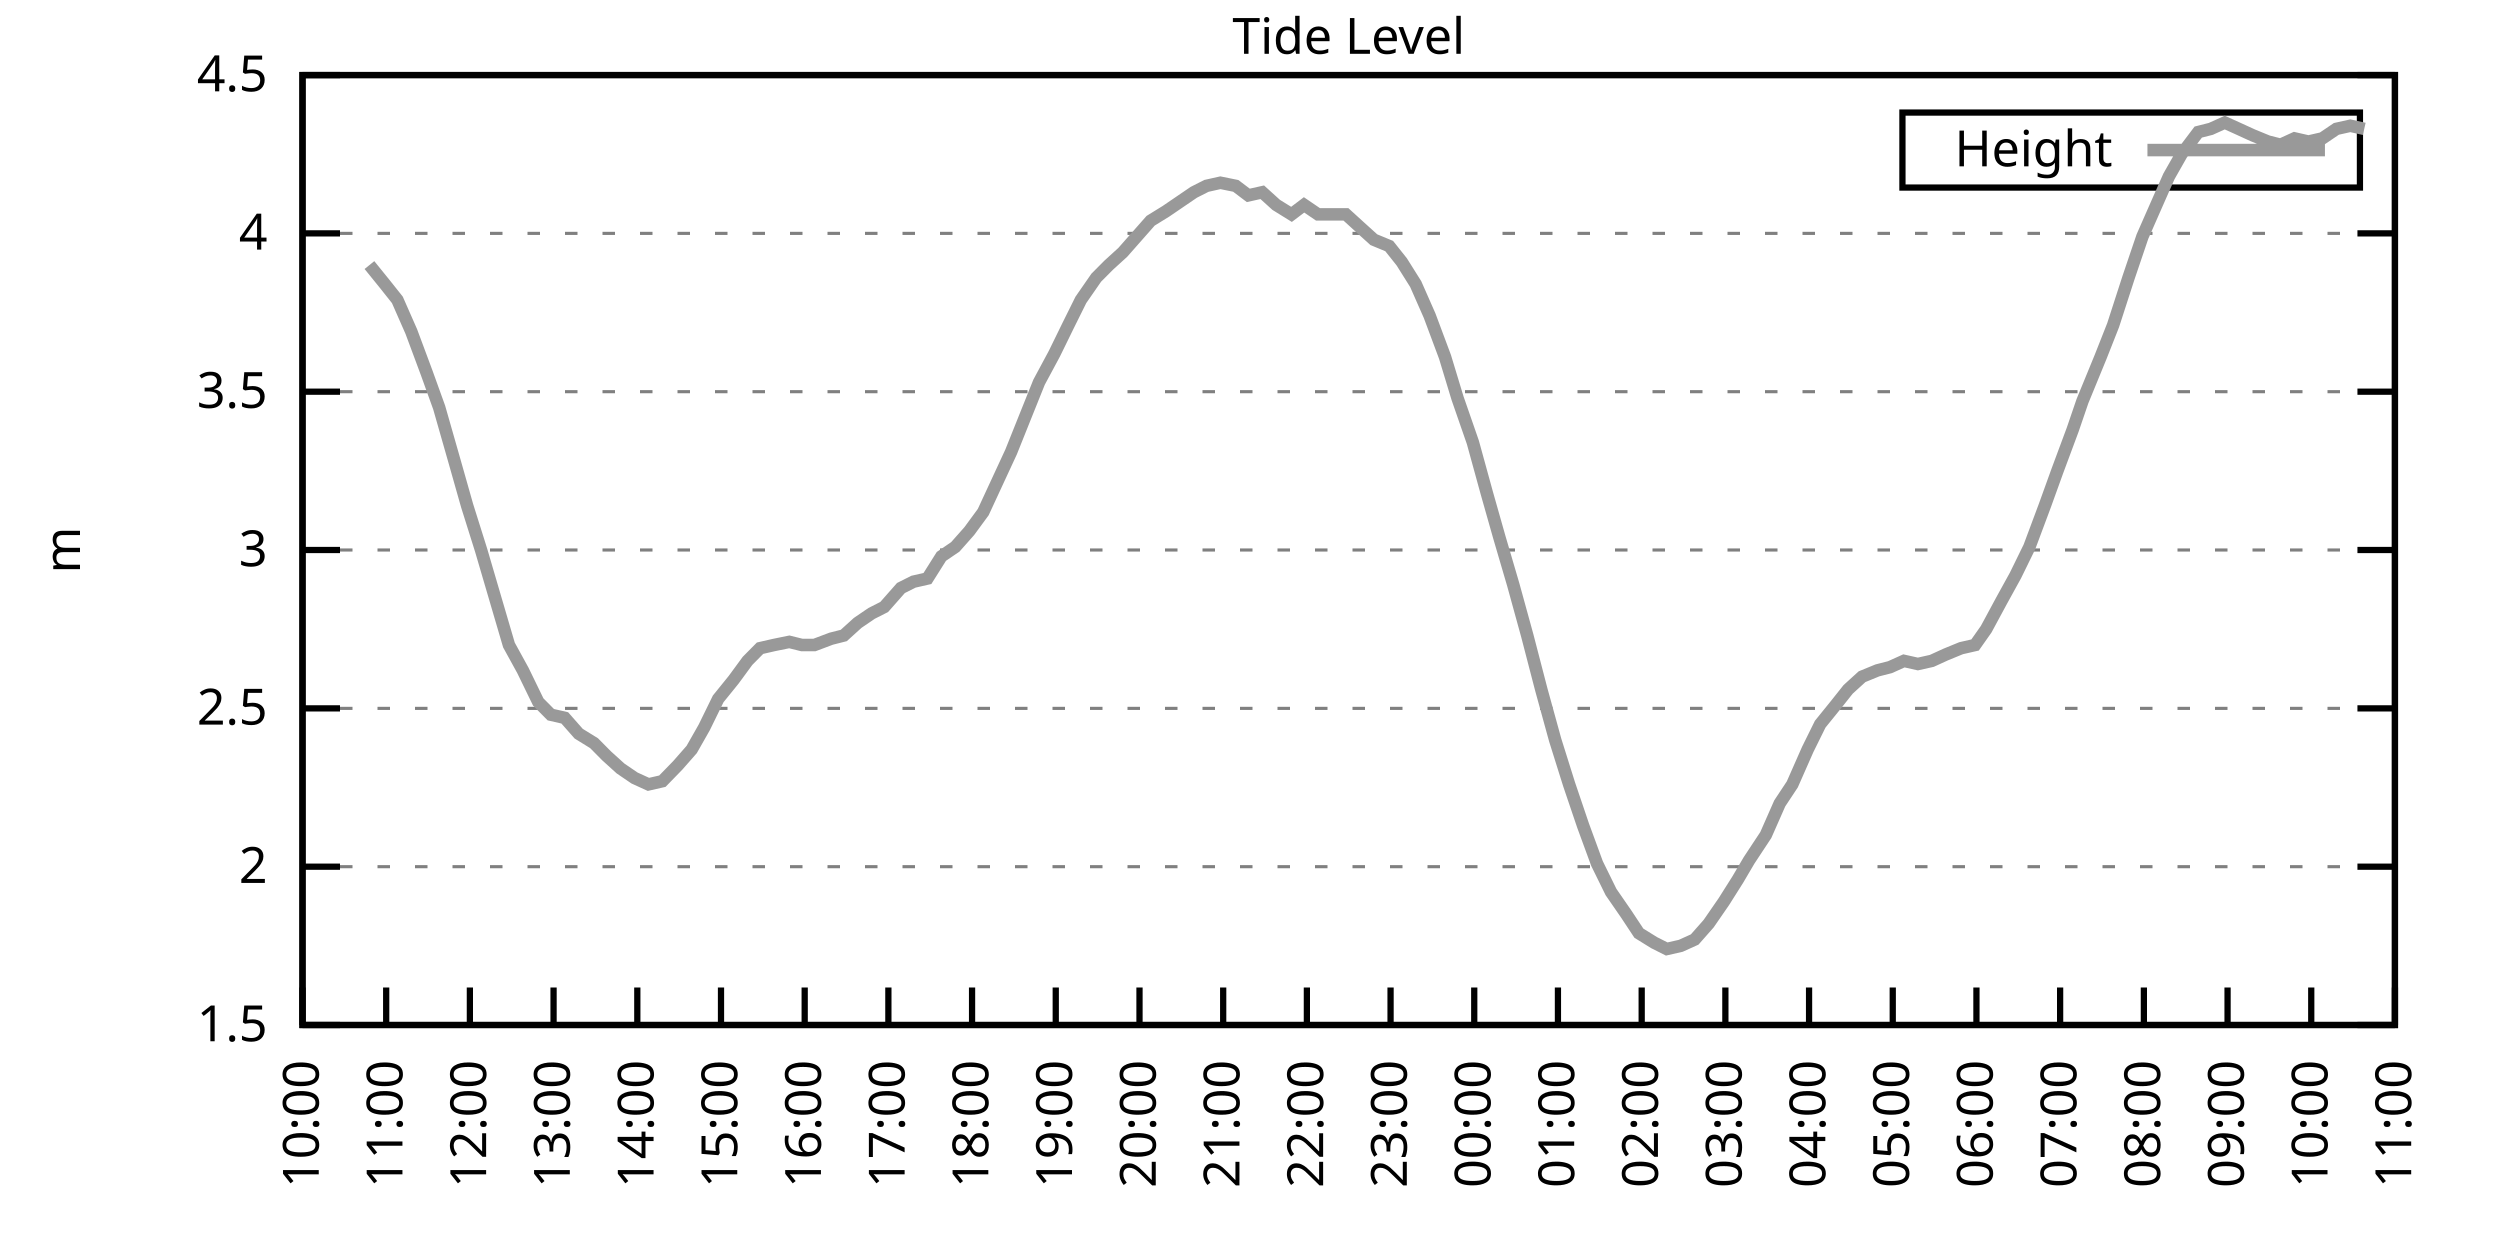
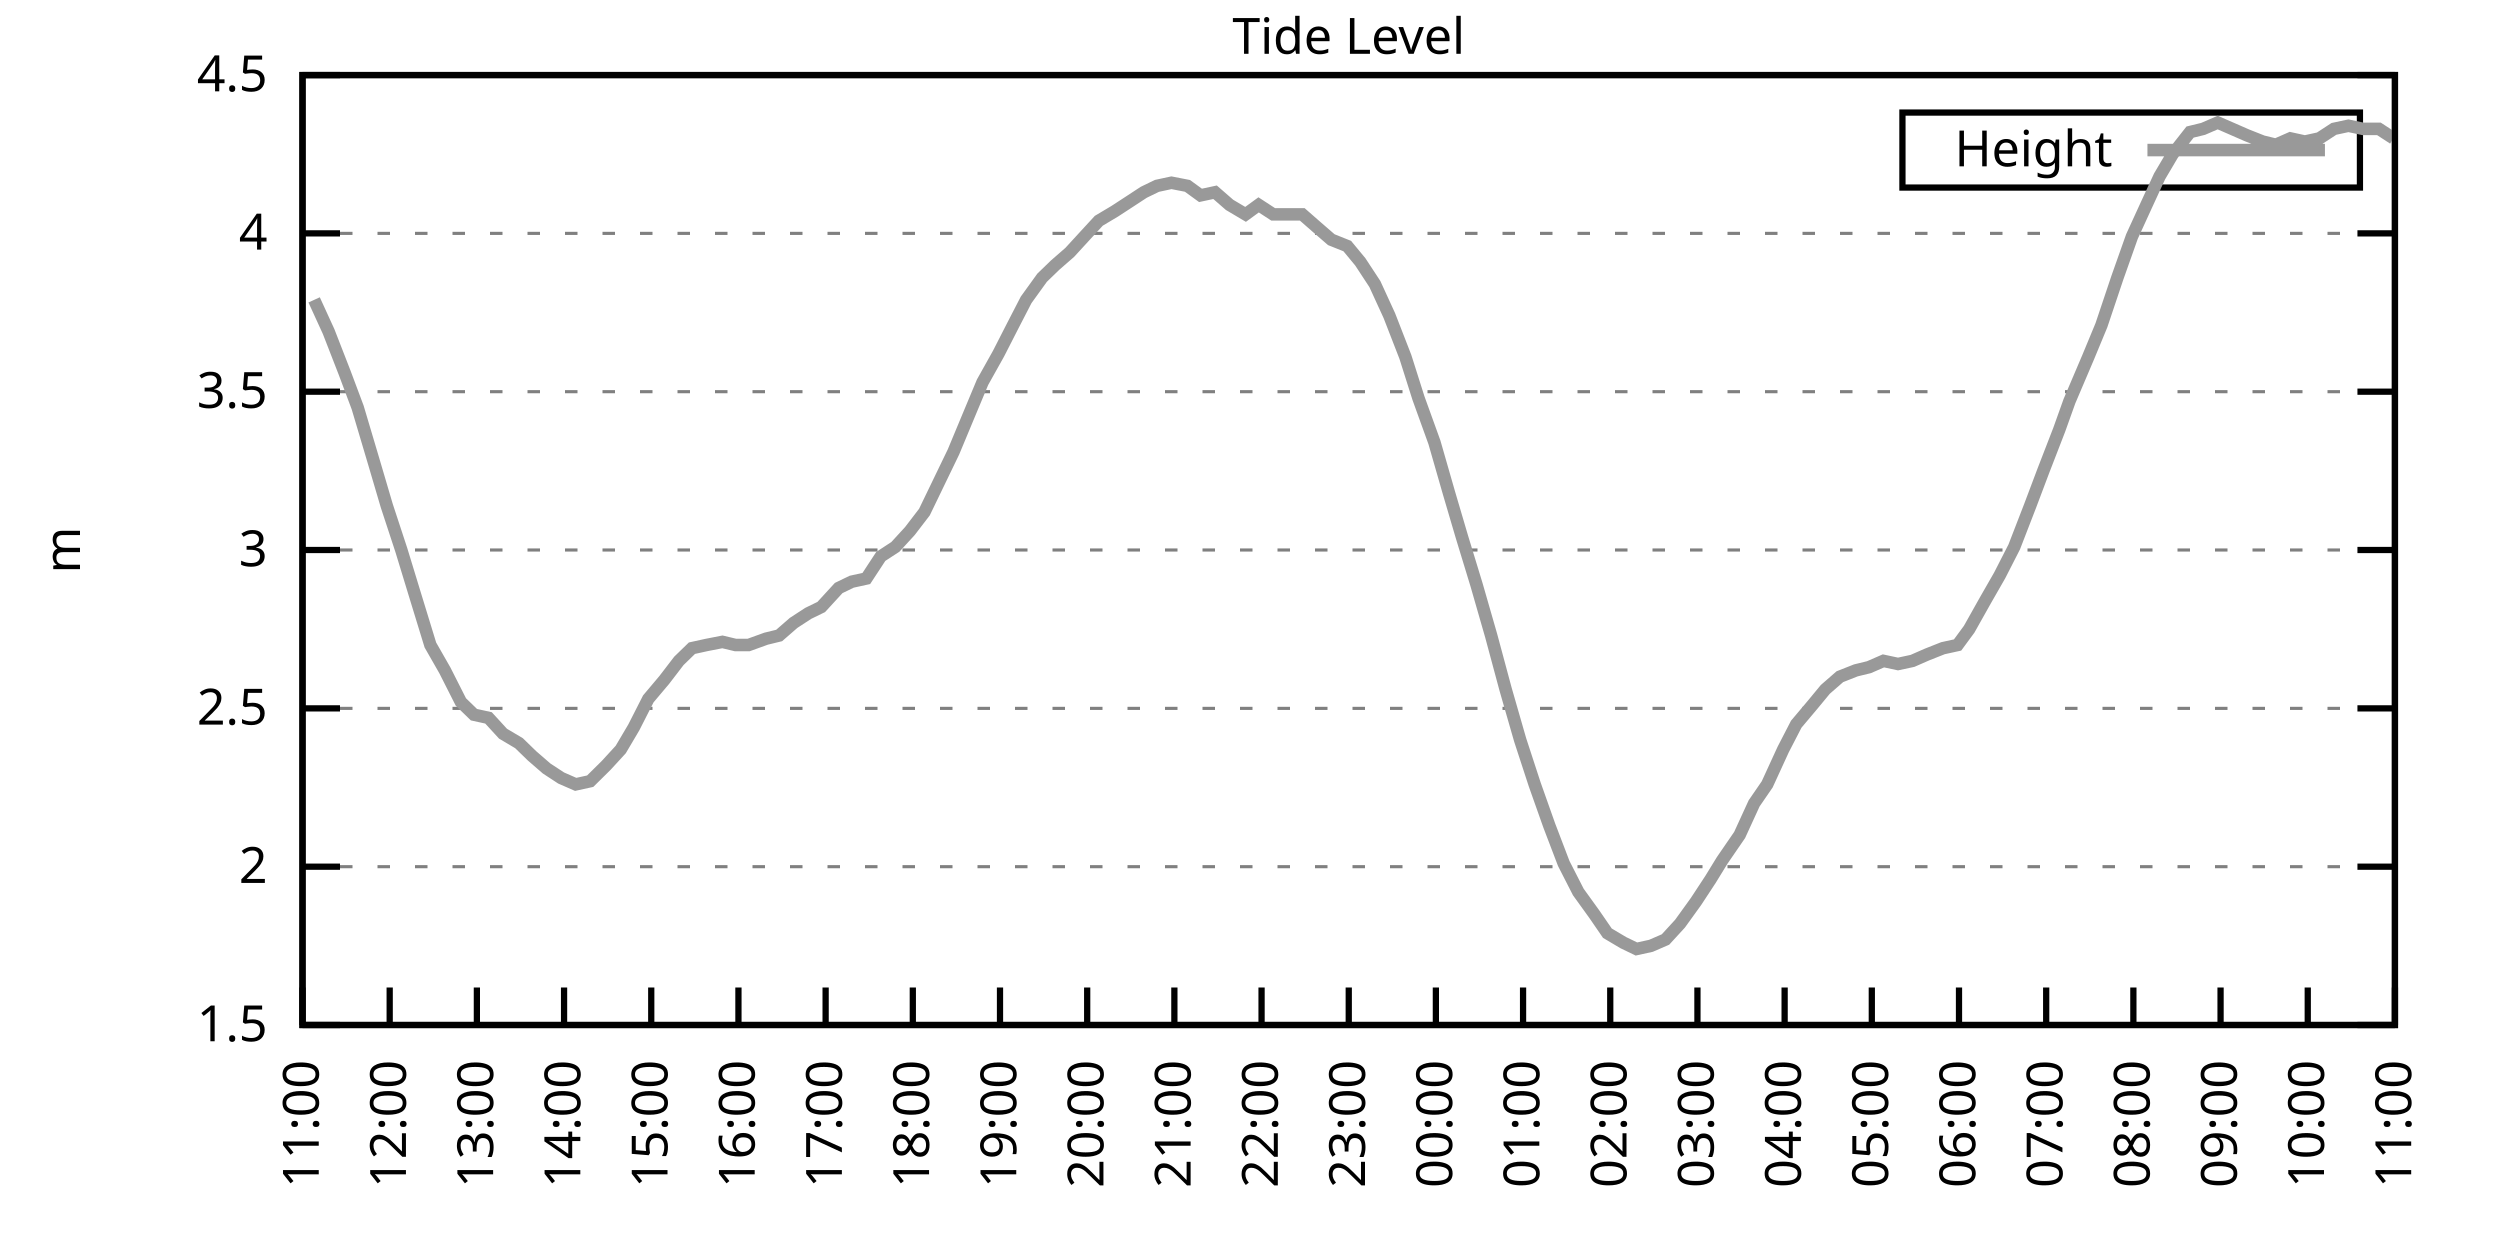
<svg xmlns="http://www.w3.org/2000/svg" xmlns:xlink="http://www.w3.org/1999/xlink" width="400" height="200" viewBox="0 0 400 200">
  <g id="gnuplot_canvas">
    <rect x="0" y="0" width="400" height="200" fill="none" />
    <defs>
      <circle id="gpDot" r="0.5" stroke-width="0.5" stroke="currentColor" />
      <path id="gpPt0" stroke-width="0.333" stroke="currentColor" d="M-1,0 h2 M0,-1 v2" />
      <path id="gpPt1" stroke-width="0.333" stroke="currentColor" d="M-1,-1 L1,1 M1,-1 L-1,1" />
      <path id="gpPt2" stroke-width="0.333" stroke="currentColor" d="M-1,0 L1,0 M0,-1 L0,1 M-1,-1 L1,1 M-1,1 L1,-1" />
      <rect id="gpPt3" stroke-width="0.333" stroke="currentColor" x="-1" y="-1" width="2" height="2" />
      <rect id="gpPt4" stroke-width="0.333" stroke="currentColor" fill="currentColor" x="-1" y="-1" width="2" height="2" />
      <circle id="gpPt5" stroke-width="0.333" stroke="currentColor" cx="0" cy="0" r="1" />
      <use xlink:href="#gpPt5" id="gpPt6" fill="currentColor" stroke="none" />
      <path id="gpPt7" stroke-width="0.333" stroke="currentColor" d="M0,-1.33 L-1.33,0.67 L1.33,0.67 z" />
      <use xlink:href="#gpPt7" id="gpPt8" fill="currentColor" stroke="none" />
      <use xlink:href="#gpPt7" id="gpPt9" stroke="currentColor" transform="rotate(180)" />
      <use xlink:href="#gpPt9" id="gpPt10" fill="currentColor" stroke="none" />
      <use xlink:href="#gpPt3" id="gpPt11" stroke="currentColor" transform="rotate(45)" />
      <use xlink:href="#gpPt11" id="gpPt12" fill="currentColor" stroke="none" />
      <path id="gpPt13" stroke-width="0.333" stroke="currentColor" d="M0,1.330 L1.265,0.411 L0.782,-1.067 L-0.782,-1.076 L-1.265,0.411 z" />
      <use xlink:href="#gpPt13" id="gpPt14" fill="currentColor" stroke="none" />
      <filter id="textbox" filterUnits="objectBoundingBox" x="0" y="0" height="1" width="1">
        <feFlood flood-color="white" flood-opacity="1" result="bgnd" />
        <feComposite in="SourceGraphic" in2="bgnd" operator="atop" />
      </filter>
      <filter id="greybox" filterUnits="objectBoundingBox" x="0" y="0" height="1" width="1">
        <feFlood flood-color="lightgrey" flood-opacity="1" result="grey" />
        <feComposite in="SourceGraphic" in2="grey" operator="atop" />
      </filter>
    </defs>
    <g fill="none" color="white" stroke="currentColor" stroke-width="1.00" stroke-linecap="butt" stroke-linejoin="miter">
</g>
    <g fill="none" color="black" stroke="currentColor" stroke-width="1.00" stroke-linecap="butt" stroke-linejoin="miter">
      <g stroke="none" shape-rendering="crispEdges">
        <polygon fill="rgb(255, 255, 255)" points="48.40,164.00 383.18,164.00 383.18,12.02 48.40,12.02 " />
      </g>
    </g>
    <g fill="none" color="black" stroke="currentColor" stroke-width="1.00" stroke-linecap="butt" stroke-linejoin="miter">
</g>
    <g fill="none" color="black" stroke="black" stroke-width="0.50" stroke-linecap="butt" stroke-linejoin="miter">
</g>
    <g fill="none" color="gray" stroke="currentColor" stroke-width="0.50" stroke-linecap="butt" stroke-linejoin="miter">
      <path stroke="gray" stroke-dasharray="2,4" class="gridline" d="M48.40,164.00 L383.19,164.00  " />
    </g>
    <g fill="none" color="gray" stroke="gray" stroke-width="1.00" stroke-linecap="butt" stroke-linejoin="miter">
</g>
    <g fill="none" color="black" stroke="currentColor" stroke-width="1.00" stroke-linecap="butt" stroke-linejoin="miter">
      <path stroke="black" d="M48.40,164.00 L54.40,164.00 M383.19,164.00 L377.19,164.00  " />
      <g transform="translate(42.80,166.60)" stroke="none" fill="black" font-family="Sans" font-size="8.00" text-anchor="end">
        <text>
          <tspan font-family="Sans"> 1.5</tspan>
        </text>
      </g>
    </g>
    <g fill="none" color="black" stroke="currentColor" stroke-width="1.00" stroke-linecap="butt" stroke-linejoin="miter">
</g>
    <g fill="none" color="black" stroke="black" stroke-width="0.50" stroke-linecap="butt" stroke-linejoin="miter">
</g>
    <g fill="none" color="gray" stroke="currentColor" stroke-width="0.50" stroke-linecap="butt" stroke-linejoin="miter">
      <path stroke="gray" stroke-dasharray="2,4" class="gridline" d="M48.40,138.67 L383.19,138.67  " />
    </g>
    <g fill="none" color="gray" stroke="gray" stroke-width="1.00" stroke-linecap="butt" stroke-linejoin="miter">
</g>
    <g fill="none" color="black" stroke="currentColor" stroke-width="1.00" stroke-linecap="butt" stroke-linejoin="miter">
      <path stroke="black" d="M48.40,138.67 L54.40,138.67 M383.19,138.67 L377.19,138.67  " />
      <g transform="translate(42.80,141.27)" stroke="none" fill="black" font-family="Sans" font-size="8.00" text-anchor="end">
        <text>
          <tspan font-family="Sans"> 2</tspan>
        </text>
      </g>
    </g>
    <g fill="none" color="black" stroke="currentColor" stroke-width="1.00" stroke-linecap="butt" stroke-linejoin="miter">
</g>
    <g fill="none" color="black" stroke="black" stroke-width="0.50" stroke-linecap="butt" stroke-linejoin="miter">
</g>
    <g fill="none" color="gray" stroke="currentColor" stroke-width="0.50" stroke-linecap="butt" stroke-linejoin="miter">
      <path stroke="gray" stroke-dasharray="2,4" class="gridline" d="M48.40,113.34 L383.19,113.34  " />
    </g>
    <g fill="none" color="gray" stroke="gray" stroke-width="1.00" stroke-linecap="butt" stroke-linejoin="miter">
</g>
    <g fill="none" color="black" stroke="currentColor" stroke-width="1.00" stroke-linecap="butt" stroke-linejoin="miter">
      <path stroke="black" d="M48.40,113.34 L54.40,113.34 M383.19,113.34 L377.19,113.34  " />
      <g transform="translate(42.80,115.94)" stroke="none" fill="black" font-family="Sans" font-size="8.00" text-anchor="end">
        <text>
          <tspan font-family="Sans"> 2.5</tspan>
        </text>
      </g>
    </g>
    <g fill="none" color="black" stroke="currentColor" stroke-width="1.00" stroke-linecap="butt" stroke-linejoin="miter">
</g>
    <g fill="none" color="black" stroke="black" stroke-width="0.50" stroke-linecap="butt" stroke-linejoin="miter">
</g>
    <g fill="none" color="gray" stroke="currentColor" stroke-width="0.50" stroke-linecap="butt" stroke-linejoin="miter">
      <path stroke="gray" stroke-dasharray="2,4" class="gridline" d="M48.40,88.00 L383.19,88.00  " />
    </g>
    <g fill="none" color="gray" stroke="gray" stroke-width="1.00" stroke-linecap="butt" stroke-linejoin="miter">
</g>
    <g fill="none" color="black" stroke="currentColor" stroke-width="1.00" stroke-linecap="butt" stroke-linejoin="miter">
      <path stroke="black" d="M48.40,88.00 L54.40,88.00 M383.19,88.00 L377.19,88.00  " />
      <g transform="translate(42.80,90.60)" stroke="none" fill="black" font-family="Sans" font-size="8.00" text-anchor="end">
        <text>
          <tspan font-family="Sans"> 3</tspan>
        </text>
      </g>
    </g>
    <g fill="none" color="black" stroke="currentColor" stroke-width="1.00" stroke-linecap="butt" stroke-linejoin="miter">
</g>
    <g fill="none" color="black" stroke="black" stroke-width="0.50" stroke-linecap="butt" stroke-linejoin="miter">
</g>
    <g fill="none" color="gray" stroke="currentColor" stroke-width="0.50" stroke-linecap="butt" stroke-linejoin="miter">
      <path stroke="gray" stroke-dasharray="2,4" class="gridline" d="M48.40,62.67 L383.19,62.67  " />
    </g>
    <g fill="none" color="gray" stroke="gray" stroke-width="1.00" stroke-linecap="butt" stroke-linejoin="miter">
</g>
    <g fill="none" color="black" stroke="currentColor" stroke-width="1.00" stroke-linecap="butt" stroke-linejoin="miter">
      <path stroke="black" d="M48.40,62.67 L54.40,62.67 M383.19,62.67 L377.19,62.67  " />
      <g transform="translate(42.80,65.27)" stroke="none" fill="black" font-family="Sans" font-size="8.00" text-anchor="end">
        <text>
          <tspan font-family="Sans"> 3.5</tspan>
        </text>
      </g>
    </g>
    <g fill="none" color="black" stroke="currentColor" stroke-width="1.00" stroke-linecap="butt" stroke-linejoin="miter">
</g>
    <g fill="none" color="black" stroke="black" stroke-width="0.50" stroke-linecap="butt" stroke-linejoin="miter">
</g>
    <g fill="none" color="gray" stroke="currentColor" stroke-width="0.50" stroke-linecap="butt" stroke-linejoin="miter">
      <path stroke="gray" stroke-dasharray="2,4" class="gridline" d="M48.40,37.34 L383.19,37.34  " />
    </g>
    <g fill="none" color="gray" stroke="gray" stroke-width="1.00" stroke-linecap="butt" stroke-linejoin="miter">
</g>
    <g fill="none" color="black" stroke="currentColor" stroke-width="1.00" stroke-linecap="butt" stroke-linejoin="miter">
      <path stroke="black" d="M48.40,37.34 L54.40,37.34 M383.19,37.34 L377.19,37.34  " />
      <g transform="translate(42.80,39.94)" stroke="none" fill="black" font-family="Sans" font-size="8.00" text-anchor="end">
        <text>
          <tspan font-family="Sans"> 4</tspan>
        </text>
      </g>
    </g>
    <g fill="none" color="black" stroke="currentColor" stroke-width="1.00" stroke-linecap="butt" stroke-linejoin="miter">
</g>
    <g fill="none" color="black" stroke="black" stroke-width="0.50" stroke-linecap="butt" stroke-linejoin="miter">
</g>
    <g fill="none" color="gray" stroke="currentColor" stroke-width="0.50" stroke-linecap="butt" stroke-linejoin="miter">
      <path stroke="gray" stroke-dasharray="2,4" class="gridline" d="M48.40,12.01 L383.19,12.01  " />
    </g>
    <g fill="none" color="gray" stroke="gray" stroke-width="1.00" stroke-linecap="butt" stroke-linejoin="miter">
</g>
    <g fill="none" color="black" stroke="currentColor" stroke-width="1.00" stroke-linecap="butt" stroke-linejoin="miter">
      <path stroke="black" d="M48.40,12.01 L54.40,12.01 M383.19,12.01 L377.19,12.01  " />
      <g transform="translate(42.80,14.61)" stroke="none" fill="black" font-family="Sans" font-size="8.00" text-anchor="end">
        <text>
          <tspan font-family="Sans"> 4.5</tspan>
        </text>
      </g>
    </g>
    <g fill="none" color="black" stroke="currentColor" stroke-width="1.00" stroke-linecap="butt" stroke-linejoin="miter">
      <path stroke="black" d="M48.40,164.00 L48.40,158.00  " />
      <g transform="translate(51.00,169.60) rotate(270.00)" stroke="none" fill="black" font-family="Sans" font-size="8.00" text-anchor="end">
        <text>
-           <tspan font-family="Sans">10:00</tspan>
-         </text>
-       </g>
-     </g>
-     <g fill="none" color="black" stroke="currentColor" stroke-width="1.00" stroke-linecap="butt" stroke-linejoin="miter">
-       <path stroke="black" d="M61.79,164.00 L61.79,158.00  " />
-       <g transform="translate(64.39,169.60) rotate(270.00)" stroke="none" fill="black" font-family="Sans" font-size="8.00" text-anchor="end">
-         <text>
          <tspan font-family="Sans">11:00</tspan>
        </text>
      </g>
    </g>
    <g fill="none" color="black" stroke="currentColor" stroke-width="1.00" stroke-linecap="butt" stroke-linejoin="miter">
-       <path stroke="black" d="M75.18,164.00 L75.18,158.00  " />
-       <g transform="translate(77.78,169.60) rotate(270.00)" stroke="none" fill="black" font-family="Sans" font-size="8.00" text-anchor="end">
+       <path stroke="black" d="M62.35,164.00 L62.35,158.00  " />
+       <g transform="translate(64.95,169.60) rotate(270.00)" stroke="none" fill="black" font-family="Sans" font-size="8.00" text-anchor="end">
        <text>
          <tspan font-family="Sans">12:00</tspan>
        </text>
      </g>
    </g>
    <g fill="none" color="black" stroke="currentColor" stroke-width="1.00" stroke-linecap="butt" stroke-linejoin="miter">
-       <path stroke="black" d="M88.57,164.00 L88.57,158.00  " />
-       <g transform="translate(91.17,169.60) rotate(270.00)" stroke="none" fill="black" font-family="Sans" font-size="8.00" text-anchor="end">
+       <path stroke="black" d="M76.30,164.00 L76.30,158.00  " />
+       <g transform="translate(78.90,169.60) rotate(270.00)" stroke="none" fill="black" font-family="Sans" font-size="8.00" text-anchor="end">
        <text>
          <tspan font-family="Sans">13:00</tspan>
        </text>
      </g>
    </g>
    <g fill="none" color="black" stroke="currentColor" stroke-width="1.00" stroke-linecap="butt" stroke-linejoin="miter">
-       <path stroke="black" d="M101.97,164.00 L101.97,158.00  " />
-       <g transform="translate(104.57,169.60) rotate(270.00)" stroke="none" fill="black" font-family="Sans" font-size="8.00" text-anchor="end">
+       <path stroke="black" d="M90.25,164.00 L90.25,158.00  " />
+       <g transform="translate(92.85,169.60) rotate(270.00)" stroke="none" fill="black" font-family="Sans" font-size="8.00" text-anchor="end">
        <text>
          <tspan font-family="Sans">14:00</tspan>
        </text>
      </g>
    </g>
    <g fill="none" color="black" stroke="currentColor" stroke-width="1.00" stroke-linecap="butt" stroke-linejoin="miter">
-       <path stroke="black" d="M115.36,164.00 L115.36,158.00  " />
-       <g transform="translate(117.96,169.60) rotate(270.00)" stroke="none" fill="black" font-family="Sans" font-size="8.00" text-anchor="end">
+       <path stroke="black" d="M104.20,164.00 L104.20,158.00  " />
+       <g transform="translate(106.80,169.60) rotate(270.00)" stroke="none" fill="black" font-family="Sans" font-size="8.00" text-anchor="end">
        <text>
          <tspan font-family="Sans">15:00</tspan>
        </text>
      </g>
    </g>
    <g fill="none" color="black" stroke="currentColor" stroke-width="1.00" stroke-linecap="butt" stroke-linejoin="miter">
-       <path stroke="black" d="M128.75,164.00 L128.75,158.00  " />
-       <g transform="translate(131.35,169.60) rotate(270.00)" stroke="none" fill="black" font-family="Sans" font-size="8.00" text-anchor="end">
+       <path stroke="black" d="M118.15,164.00 L118.15,158.00  " />
+       <g transform="translate(120.75,169.60) rotate(270.00)" stroke="none" fill="black" font-family="Sans" font-size="8.00" text-anchor="end">
        <text>
          <tspan font-family="Sans">16:00</tspan>
        </text>
      </g>
    </g>
    <g fill="none" color="black" stroke="currentColor" stroke-width="1.00" stroke-linecap="butt" stroke-linejoin="miter">
-       <path stroke="black" d="M142.14,164.00 L142.14,158.00  " />
-       <g transform="translate(144.74,169.60) rotate(270.00)" stroke="none" fill="black" font-family="Sans" font-size="8.00" text-anchor="end">
+       <path stroke="black" d="M132.10,164.00 L132.10,158.00  " />
+       <g transform="translate(134.70,169.60) rotate(270.00)" stroke="none" fill="black" font-family="Sans" font-size="8.00" text-anchor="end">
        <text>
          <tspan font-family="Sans">17:00</tspan>
        </text>
      </g>
    </g>
    <g fill="none" color="black" stroke="currentColor" stroke-width="1.00" stroke-linecap="butt" stroke-linejoin="miter">
-       <path stroke="black" d="M155.53,164.00 L155.53,158.00  " />
-       <g transform="translate(158.13,169.60) rotate(270.00)" stroke="none" fill="black" font-family="Sans" font-size="8.00" text-anchor="end">
+       <path stroke="black" d="M146.05,164.00 L146.05,158.00  " />
+       <g transform="translate(148.65,169.60) rotate(270.00)" stroke="none" fill="black" font-family="Sans" font-size="8.00" text-anchor="end">
        <text>
          <tspan font-family="Sans">18:00</tspan>
        </text>
      </g>
    </g>
    <g fill="none" color="black" stroke="currentColor" stroke-width="1.00" stroke-linecap="butt" stroke-linejoin="miter">
-       <path stroke="black" d="M168.92,164.00 L168.92,158.00  " />
-       <g transform="translate(171.52,169.60) rotate(270.00)" stroke="none" fill="black" font-family="Sans" font-size="8.00" text-anchor="end">
+       <path stroke="black" d="M160.00,164.00 L160.00,158.00  " />
+       <g transform="translate(162.60,169.60) rotate(270.00)" stroke="none" fill="black" font-family="Sans" font-size="8.00" text-anchor="end">
        <text>
          <tspan font-family="Sans">19:00</tspan>
        </text>
      </g>
    </g>
    <g fill="none" color="black" stroke="currentColor" stroke-width="1.00" stroke-linecap="butt" stroke-linejoin="miter">
-       <path stroke="black" d="M182.32,164.00 L182.32,158.00  " />
-       <g transform="translate(184.92,169.60) rotate(270.00)" stroke="none" fill="black" font-family="Sans" font-size="8.00" text-anchor="end">
+       <path stroke="black" d="M173.95,164.00 L173.95,158.00  " />
+       <g transform="translate(176.55,169.60) rotate(270.00)" stroke="none" fill="black" font-family="Sans" font-size="8.00" text-anchor="end">
        <text>
          <tspan font-family="Sans">20:00</tspan>
        </text>
      </g>
    </g>
    <g fill="none" color="black" stroke="currentColor" stroke-width="1.00" stroke-linecap="butt" stroke-linejoin="miter">
-       <path stroke="black" d="M195.71,164.00 L195.71,158.00  " />
-       <g transform="translate(198.31,169.60) rotate(270.00)" stroke="none" fill="black" font-family="Sans" font-size="8.00" text-anchor="end">
+       <path stroke="black" d="M187.90,164.00 L187.90,158.00  " />
+       <g transform="translate(190.50,169.60) rotate(270.00)" stroke="none" fill="black" font-family="Sans" font-size="8.00" text-anchor="end">
        <text>
          <tspan font-family="Sans">21:00</tspan>
        </text>
      </g>
    </g>
    <g fill="none" color="black" stroke="currentColor" stroke-width="1.00" stroke-linecap="butt" stroke-linejoin="miter">
-       <path stroke="black" d="M209.10,164.00 L209.10,158.00  " />
-       <g transform="translate(211.70,169.60) rotate(270.00)" stroke="none" fill="black" font-family="Sans" font-size="8.00" text-anchor="end">
+       <path stroke="black" d="M201.85,164.00 L201.85,158.00  " />
+       <g transform="translate(204.45,169.60) rotate(270.00)" stroke="none" fill="black" font-family="Sans" font-size="8.00" text-anchor="end">
        <text>
          <tspan font-family="Sans">22:00</tspan>
        </text>
      </g>
    </g>
    <g fill="none" color="black" stroke="currentColor" stroke-width="1.00" stroke-linecap="butt" stroke-linejoin="miter">
-       <path stroke="black" d="M222.49,164.00 L222.49,158.00  " />
-       <g transform="translate(225.09,169.60) rotate(270.00)" stroke="none" fill="black" font-family="Sans" font-size="8.00" text-anchor="end">
+       <path stroke="black" d="M215.80,164.00 L215.80,158.00  " />
+       <g transform="translate(218.40,169.60) rotate(270.00)" stroke="none" fill="black" font-family="Sans" font-size="8.00" text-anchor="end">
        <text>
          <tspan font-family="Sans">23:00</tspan>
        </text>
      </g>
    </g>
    <g fill="none" color="black" stroke="currentColor" stroke-width="1.00" stroke-linecap="butt" stroke-linejoin="miter">
-       <path stroke="black" d="M235.88,164.00 L235.88,158.00  " />
-       <g transform="translate(238.48,169.60) rotate(270.00)" stroke="none" fill="black" font-family="Sans" font-size="8.00" text-anchor="end">
+       <path stroke="black" d="M229.74,164.00 L229.74,158.00  " />
+       <g transform="translate(232.34,169.60) rotate(270.00)" stroke="none" fill="black" font-family="Sans" font-size="8.00" text-anchor="end">
        <text>
          <tspan font-family="Sans">00:00</tspan>
        </text>
      </g>
    </g>
    <g fill="none" color="black" stroke="currentColor" stroke-width="1.00" stroke-linecap="butt" stroke-linejoin="miter">
-       <path stroke="black" d="M249.27,164.00 L249.27,158.00  " />
-       <g transform="translate(251.87,169.60) rotate(270.00)" stroke="none" fill="black" font-family="Sans" font-size="8.00" text-anchor="end">
+       <path stroke="black" d="M243.69,164.00 L243.69,158.00  " />
+       <g transform="translate(246.29,169.60) rotate(270.00)" stroke="none" fill="black" font-family="Sans" font-size="8.00" text-anchor="end">
        <text>
          <tspan font-family="Sans">01:00</tspan>
        </text>
      </g>
    </g>
    <g fill="none" color="black" stroke="currentColor" stroke-width="1.00" stroke-linecap="butt" stroke-linejoin="miter">
-       <path stroke="black" d="M262.67,164.00 L262.67,158.00  " />
-       <g transform="translate(265.27,169.60) rotate(270.00)" stroke="none" fill="black" font-family="Sans" font-size="8.00" text-anchor="end">
+       <path stroke="black" d="M257.64,164.00 L257.64,158.00  " />
+       <g transform="translate(260.24,169.60) rotate(270.00)" stroke="none" fill="black" font-family="Sans" font-size="8.00" text-anchor="end">
        <text>
          <tspan font-family="Sans">02:00</tspan>
        </text>
      </g>
    </g>
    <g fill="none" color="black" stroke="currentColor" stroke-width="1.00" stroke-linecap="butt" stroke-linejoin="miter">
-       <path stroke="black" d="M276.06,164.00 L276.06,158.00  " />
-       <g transform="translate(278.66,169.60) rotate(270.00)" stroke="none" fill="black" font-family="Sans" font-size="8.00" text-anchor="end">
+       <path stroke="black" d="M271.59,164.00 L271.59,158.00  " />
+       <g transform="translate(274.19,169.60) rotate(270.00)" stroke="none" fill="black" font-family="Sans" font-size="8.00" text-anchor="end">
        <text>
          <tspan font-family="Sans">03:00</tspan>
        </text>
      </g>
    </g>
    <g fill="none" color="black" stroke="currentColor" stroke-width="1.00" stroke-linecap="butt" stroke-linejoin="miter">
-       <path stroke="black" d="M289.45,164.00 L289.45,158.00  " />
-       <g transform="translate(292.05,169.60) rotate(270.00)" stroke="none" fill="black" font-family="Sans" font-size="8.00" text-anchor="end">
+       <path stroke="black" d="M285.54,164.00 L285.54,158.00  " />
+       <g transform="translate(288.14,169.60) rotate(270.00)" stroke="none" fill="black" font-family="Sans" font-size="8.00" text-anchor="end">
        <text>
          <tspan font-family="Sans">04:00</tspan>
        </text>
      </g>
    </g>
    <g fill="none" color="black" stroke="currentColor" stroke-width="1.00" stroke-linecap="butt" stroke-linejoin="miter">
-       <path stroke="black" d="M302.84,164.00 L302.84,158.00  " />
-       <g transform="translate(305.44,169.60) rotate(270.00)" stroke="none" fill="black" font-family="Sans" font-size="8.00" text-anchor="end">
+       <path stroke="black" d="M299.49,164.00 L299.49,158.00  " />
+       <g transform="translate(302.09,169.60) rotate(270.00)" stroke="none" fill="black" font-family="Sans" font-size="8.00" text-anchor="end">
        <text>
          <tspan font-family="Sans">05:00</tspan>
        </text>
      </g>
    </g>
    <g fill="none" color="black" stroke="currentColor" stroke-width="1.00" stroke-linecap="butt" stroke-linejoin="miter">
-       <path stroke="black" d="M316.23,164.00 L316.23,158.00  " />
-       <g transform="translate(318.83,169.60) rotate(270.00)" stroke="none" fill="black" font-family="Sans" font-size="8.00" text-anchor="end">
+       <path stroke="black" d="M313.44,164.00 L313.44,158.00  " />
+       <g transform="translate(316.04,169.60) rotate(270.00)" stroke="none" fill="black" font-family="Sans" font-size="8.00" text-anchor="end">
        <text>
          <tspan font-family="Sans">06:00</tspan>
        </text>
      </g>
    </g>
    <g fill="none" color="black" stroke="currentColor" stroke-width="1.00" stroke-linecap="butt" stroke-linejoin="miter">
-       <path stroke="black" d="M329.62,164.00 L329.62,158.00  " />
-       <g transform="translate(332.22,169.60) rotate(270.00)" stroke="none" fill="black" font-family="Sans" font-size="8.00" text-anchor="end">
+       <path stroke="black" d="M327.39,164.00 L327.39,158.00  " />
+       <g transform="translate(329.99,169.60) rotate(270.00)" stroke="none" fill="black" font-family="Sans" font-size="8.00" text-anchor="end">
        <text>
          <tspan font-family="Sans">07:00</tspan>
        </text>
      </g>
    </g>
    <g fill="none" color="black" stroke="currentColor" stroke-width="1.00" stroke-linecap="butt" stroke-linejoin="miter">
-       <path stroke="black" d="M343.02,164.00 L343.02,158.00  " />
-       <g transform="translate(345.62,169.60) rotate(270.00)" stroke="none" fill="black" font-family="Sans" font-size="8.00" text-anchor="end">
+       <path stroke="black" d="M341.34,164.00 L341.34,158.00  " />
+       <g transform="translate(343.94,169.60) rotate(270.00)" stroke="none" fill="black" font-family="Sans" font-size="8.00" text-anchor="end">
        <text>
          <tspan font-family="Sans">08:00</tspan>
        </text>
      </g>
    </g>
    <g fill="none" color="black" stroke="currentColor" stroke-width="1.00" stroke-linecap="butt" stroke-linejoin="miter">
-       <path stroke="black" d="M356.41,164.00 L356.41,158.00  " />
-       <g transform="translate(359.01,169.60) rotate(270.00)" stroke="none" fill="black" font-family="Sans" font-size="8.00" text-anchor="end">
+       <path stroke="black" d="M355.29,164.00 L355.29,158.00  " />
+       <g transform="translate(357.89,169.60) rotate(270.00)" stroke="none" fill="black" font-family="Sans" font-size="8.00" text-anchor="end">
        <text>
          <tspan font-family="Sans">09:00</tspan>
        </text>
      </g>
    </g>
    <g fill="none" color="black" stroke="currentColor" stroke-width="1.00" stroke-linecap="butt" stroke-linejoin="miter">
-       <path stroke="black" d="M369.80,164.00 L369.80,158.00  " />
-       <g transform="translate(372.40,169.60) rotate(270.00)" stroke="none" fill="black" font-family="Sans" font-size="8.00" text-anchor="end">
+       <path stroke="black" d="M369.24,164.00 L369.24,158.00  " />
+       <g transform="translate(371.84,169.60) rotate(270.00)" stroke="none" fill="black" font-family="Sans" font-size="8.00" text-anchor="end">
        <text>
          <tspan font-family="Sans">10:00</tspan>
        </text>
      </g>
    </g>
    <g fill="none" color="black" stroke="currentColor" stroke-width="1.00" stroke-linecap="butt" stroke-linejoin="miter">
      <path stroke="black" d="M383.19,164.00 L383.19,158.00  " />
      <g transform="translate(385.79,169.60) rotate(270.00)" stroke="none" fill="black" font-family="Sans" font-size="8.00" text-anchor="end">
        <text>
          <tspan font-family="Sans">11:00</tspan>
        </text>
      </g>
    </g>
    <g fill="none" color="black" stroke="currentColor" stroke-width="1.00" stroke-linecap="butt" stroke-linejoin="miter">
</g>
    <g fill="none" color="black" stroke="currentColor" stroke-width="1.00" stroke-linecap="butt" stroke-linejoin="miter">
      <path stroke="black" d="M48.40,12.01 L48.40,164.00 L383.19,164.00 L383.19,12.01 L48.40,12.01 Z  " />
    </g>
    <g fill="none" color="black" stroke="currentColor" stroke-width="1.00" stroke-linecap="butt" stroke-linejoin="miter">
</g>
    <g fill="none" color="black" stroke="currentColor" stroke-width="1.00" stroke-linecap="butt" stroke-linejoin="miter">
      <path stroke="black" d="M304.39,30.01 L304.39,18.01 L377.59,18.01 L377.59,30.01 L304.39,30.01 Z  " />
    </g>
    <g id="Tide_level_plot_1">
      <g fill="none" color="white" stroke="black" stroke-width="2.00" stroke-linecap="butt" stroke-linejoin="miter">
</g>
      <g fill="none" color="black" stroke="currentColor" stroke-width="2.00" stroke-linecap="butt" stroke-linejoin="miter">
        <g transform="translate(337.99,26.61)" stroke="none" fill="black" font-family="Sans" font-size="8.00" text-anchor="end">
          <text>
            <tspan font-family="Sans">Height</tspan>
          </text>
        </g>
      </g>
      <g fill="none" color="black" stroke="currentColor" stroke-width="2.00" stroke-linecap="butt" stroke-linejoin="miter">
-         <path stroke="rgb(153, 153, 153)" d="M343.59,24.01 L371.99,24.01 M59.11,42.41 L61.57,45.45 L63.58,47.98 L65.81,53.05 L68.26,59.63 L70.27,65.21   L72.73,73.82 L74.74,80.91 L76.97,88.00 L79.20,95.60 L81.43,103.20 L83.66,107.26 L86.12,112.32 L88.13,114.35   L90.36,114.86 L92.59,117.39 L95.05,118.91 L97.06,120.94 L99.29,122.96 L101.52,124.48 L103.75,125.50 L105.98,124.99   L108.44,122.46 L110.67,119.92 L112.68,116.38 L114.91,111.82 L117.37,108.78 L119.60,105.74 L121.61,103.71 L123.84,103.20   L126.29,102.70 L128.30,103.20 L130.31,103.20 L132.99,102.19 L135.00,101.68 L137.23,99.66 L139.46,98.14 L141.47,97.12   L144.15,94.08 L146.16,93.07 L148.39,92.56 L150.62,89.02 L152.85,87.50 L155.09,84.97 L157.32,81.93 L161.78,72.30   L164.01,66.73 L166.25,61.15 L168.70,56.59 L170.93,52.03 L172.94,47.98 L175.40,44.43 L177.41,42.41 L179.64,40.38   L181.87,37.85 L184.10,35.32 L186.56,33.80 L188.79,32.28 L191.02,30.76 L193.03,29.74 L195.26,29.24 L197.72,29.74   L199.73,31.26 L201.96,30.76 L204.19,32.78 L206.64,34.30 L208.65,32.78 L210.88,34.30 L213.34,34.30 L215.35,34.30   L217.58,36.33 L219.81,38.35 L222.27,39.37 L224.28,41.90 L226.51,45.45 L228.74,50.51 L231.20,57.10 L233.20,63.69   L235.66,70.78 L237.89,78.89 L239.90,85.98 L242.13,93.58 L244.36,101.68 L246.60,110.30 L248.83,118.40 L251.06,125.50   L253.29,132.08 L255.52,138.16 L257.76,142.72 L260.21,146.27 L262.22,149.31 L264.67,150.83 L266.68,151.84 L268.92,151.33   L271.15,150.32 L273.38,147.79 L275.83,144.24 L278.07,140.69 L279.85,137.66 L282.53,133.60 L284.76,128.54 L286.77,125.50   L289.23,119.92 L291.23,115.87 L293.69,112.83 L295.70,110.30 L297.93,108.27 L300.39,107.26 L302.39,106.75 L304.63,105.74   L306.86,106.24 L309.09,105.74 L311.32,104.72 L313.78,103.71 L316.01,103.20 L317.79,100.67 L320.25,96.11 L322.48,92.06   L324.71,87.50 L327.17,80.91 L329.18,75.34 L331.63,68.75 L333.19,64.19 L336.10,57.10 L338.10,52.03 L340.56,44.43   L342.79,37.85 L345.02,32.78 L347.03,28.22 L349.04,24.68 L351.72,21.13 L353.73,20.62 L355.96,19.61 L358.19,20.62   L360.42,21.64 L362.88,22.65 L364.89,23.16 L367.12,22.14 L369.35,22.65 L371.58,22.14 L373.82,20.62 L376.05,20.12   L378.28,20.62  " />
+         <path stroke="rgb(153, 153, 153)" d="M343.59,24.01 L371.99,24.01 M50.26,47.98 L52.58,53.05 L55.14,59.63 L57.23,65.21 L59.79,73.82 L61.88,80.91   L64.21,88.00 L66.53,95.60 L68.86,103.20 L71.18,107.26 L73.74,112.32 L75.83,114.35 L78.16,114.86 L80.48,117.39   L83.04,118.91 L85.13,120.94 L87.46,122.96 L89.78,124.48 L92.11,125.50 L94.43,124.99 L96.99,122.46 L99.32,119.92   L101.41,116.38 L103.73,111.82 L106.29,108.78 L108.62,105.74 L110.71,103.71 L113.03,103.20 L115.59,102.70 L117.68,103.20   L119.78,103.20 L122.57,102.19 L124.66,101.68 L126.98,99.66 L129.31,98.14 L131.40,97.12 L134.19,94.08 L136.28,93.07   L138.61,92.56 L140.93,89.02 L143.26,87.50 L145.58,84.97 L147.91,81.93 L152.56,72.30 L154.88,66.73 L157.21,61.15   L159.76,56.59 L162.09,52.03 L164.18,47.98 L166.74,44.43 L168.83,42.41 L171.16,40.38 L173.48,37.85 L175.81,35.32   L178.36,33.80 L180.69,32.28 L183.01,30.76 L185.11,29.74 L187.43,29.24 L189.99,29.74 L192.08,31.26 L194.41,30.76   L196.73,32.78 L199.29,34.30 L201.38,32.78 L203.71,34.30 L206.26,34.30 L208.36,34.30 L210.68,36.33 L213.01,38.35   L215.56,39.37 L217.65,41.90 L219.98,45.45 L222.30,50.51 L224.86,57.10 L226.95,63.69 L229.51,70.78 L231.84,78.89   L233.93,85.98 L236.25,93.58 L238.58,101.68 L240.90,110.30 L243.23,118.40 L245.55,125.50 L247.88,132.08 L250.20,138.16   L252.53,142.72 L255.09,146.27 L257.18,149.31 L259.74,150.83 L261.83,151.84 L264.15,151.33 L266.48,150.32 L268.80,147.79   L271.36,144.24 L273.69,140.69 L275.55,137.66 L278.34,133.60 L280.66,128.54 L282.75,125.50 L285.31,119.92 L287.40,115.87   L289.96,112.83 L292.05,110.30 L294.38,108.27 L296.94,107.26 L299.03,106.75 L301.35,105.74 L303.68,106.24 L306.00,105.74   L308.33,104.72 L310.88,103.71 L313.21,103.20 L315.07,100.67 L317.63,96.11 L319.95,92.06 L322.28,87.50 L324.83,80.91   L326.93,75.34 L329.48,68.75 L331.11,64.19 L334.13,57.10 L336.23,52.03 L338.78,44.43 L341.11,37.85 L343.43,32.78   L345.53,28.22 L347.62,24.68 L350.41,21.13 L352.50,20.62 L354.83,19.61 L357.15,20.62 L359.48,21.64 L362.03,22.65   L364.13,23.16 L366.45,22.14 L368.78,22.65 L371.10,22.14 L373.43,20.62 L375.75,20.12 L378.08,20.62 L380.63,20.62   L382.96,22.14  " />
      </g>
    </g>
    <g fill="none" color="black" stroke="currentColor" stroke-width="2.00" stroke-linecap="butt" stroke-linejoin="miter">
</g>
    <g fill="none" color="black" stroke="black" stroke-width="1.00" stroke-linecap="butt" stroke-linejoin="miter">
</g>
    <g fill="none" color="black" stroke="currentColor" stroke-width="1.00" stroke-linecap="butt" stroke-linejoin="miter">
      <path stroke="black" d="M48.40,12.01 L48.40,164.00 L383.19,164.00 L383.19,12.01 L48.40,12.01 Z  " />
      <g transform="translate(12.80,88.01) rotate(270.00)" stroke="none" fill="black" font-family="Sans" font-size="8.00" text-anchor="middle">
        <text>
          <tspan font-family="Sans">m</tspan>
        </text>
      </g>
    </g>
    <g fill="none" color="black" stroke="currentColor" stroke-width="1.00" stroke-linecap="butt" stroke-linejoin="miter">
</g>
    <g fill="none" color="black" stroke="currentColor" stroke-width="1.00" stroke-linecap="butt" stroke-linejoin="miter">
      <g transform="translate(215.79,8.61)" stroke="none" fill="black" font-family="Sans" font-size="8.00" text-anchor="middle">
        <text>
          <tspan font-family="Sans">Tide Level</tspan>
        </text>
      </g>
    </g>
    <g fill="none" color="black" stroke="currentColor" stroke-width="1.00" stroke-linecap="butt" stroke-linejoin="miter">
</g>
  </g>
</svg>
